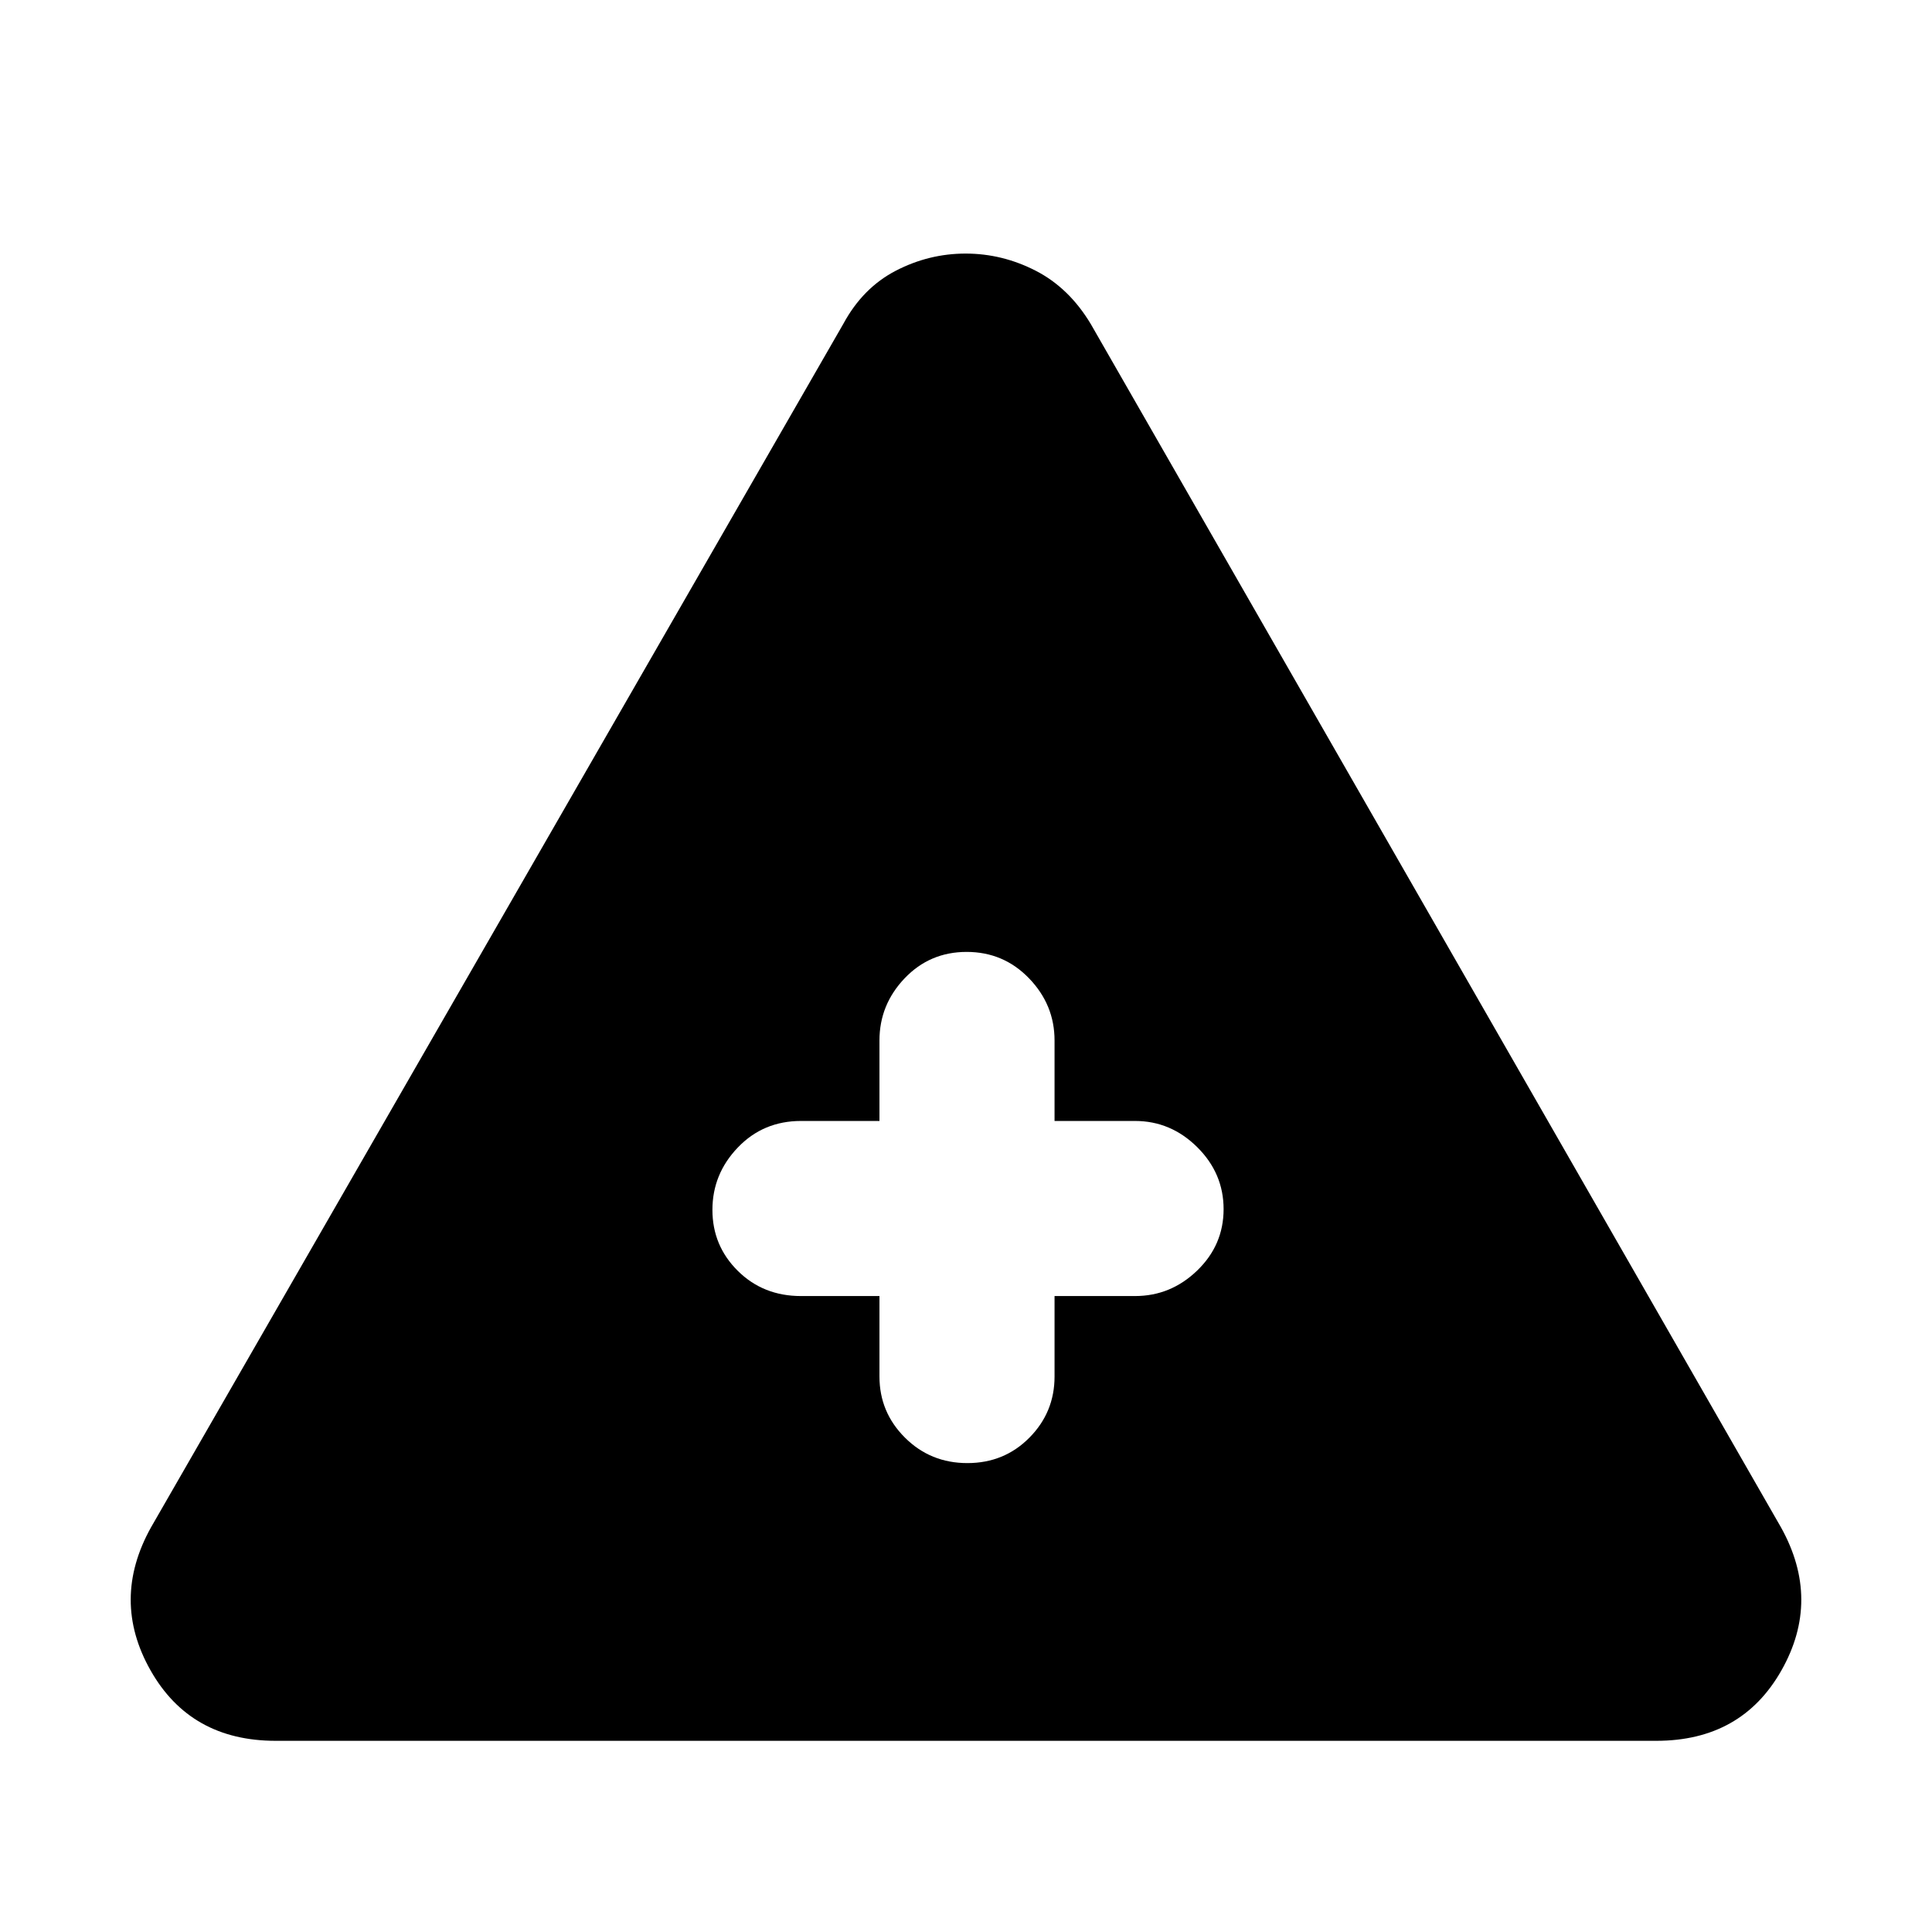
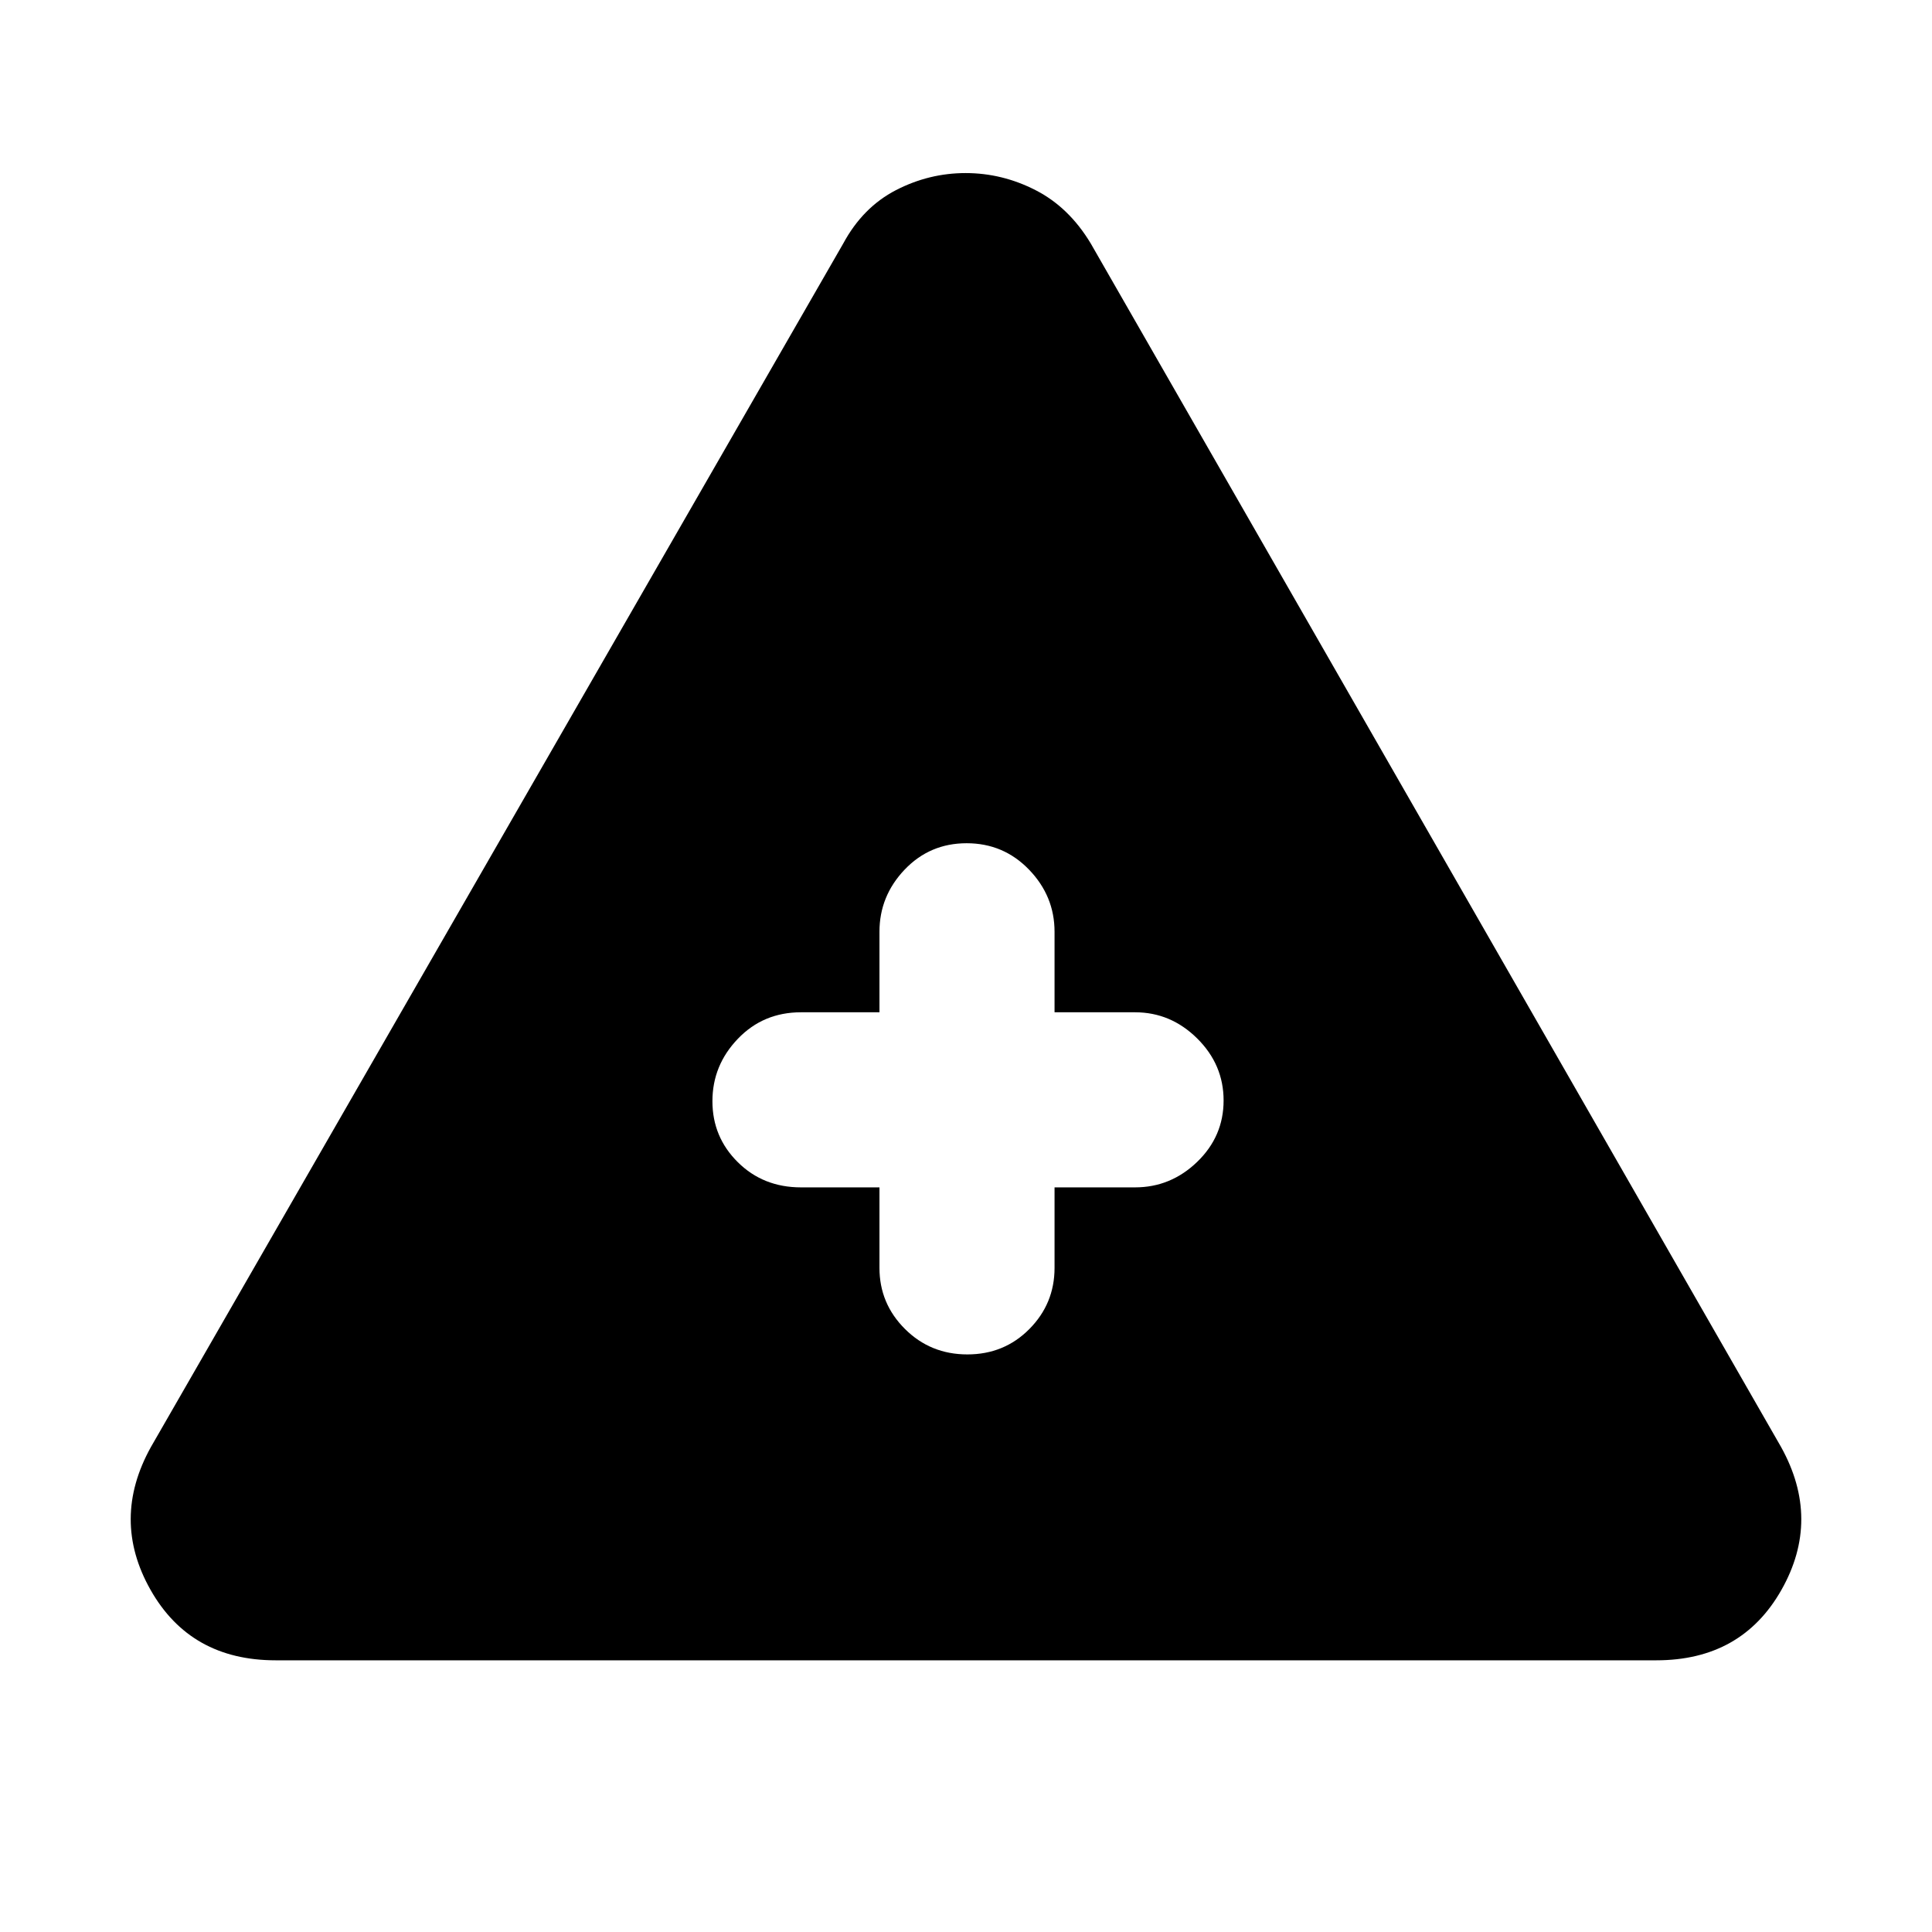
<svg xmlns="http://www.w3.org/2000/svg" width="48" height="48" viewBox="0 -960 960 960">
-   <path d="M137-95q-42.38 0-62.19-35Q55-165 75-201l344-598q9.72-18 26.16-26.5 16.45-8.5 34.65-8.5 18.19 0 34.78 8.5Q531.19-817 542-799l343 598q20 36 .19 71T823-95H137Zm300-221v40q0 17.75 12.68 30.37 12.67 12.63 31 12.63 18.32 0 30.82-12.63Q524-258.25 524-276v-40h40q17.75 0 30.88-12.68Q608-341.35 608-359.18 608-377 594.88-390q-13.13-13-30.88-13h-40v-40q0-17.75-12.68-30.88-12.67-13.12-31-13.12-18.32 0-30.82 13.12Q437-460.75 437-443v40h-39q-18.75 0-31.37 13.18-12.63 13.17-12.63 31 0 17.82 12.63 30.32Q379.25-316 398-316h39Z" />
+   <path d="M137-135q-42.38 0-62.19-35Q55-205 75-241l344-598q9.72-18 26.16-26.5 16.45-8.5 34.65-8.5 18.19 0 34.78 8.5Q531.19-857 542-839l343 598q20 36 .19 71T823-135H137Zm300-235v40q0 17.75 12.68 30.37 12.67 12.63 31 12.63 18.32 0 30.82-12.63Q524-312.25 524-330v-40h40q17.75 0 30.88-12.68Q608-395.35 608-413.18 608-431 594.88-444q-13.13-13-30.88-13h-40v-40q0-17.75-12.68-30.88-12.67-13.12-31-13.12-18.32 0-30.82 13.12Q437-514.75 437-497v40h-39q-18.75 0-31.37 13.18-12.63 13.17-12.63 31 0 17.82 12.63 30.32Q379.25-370 398-370h39Z" />
</svg>
